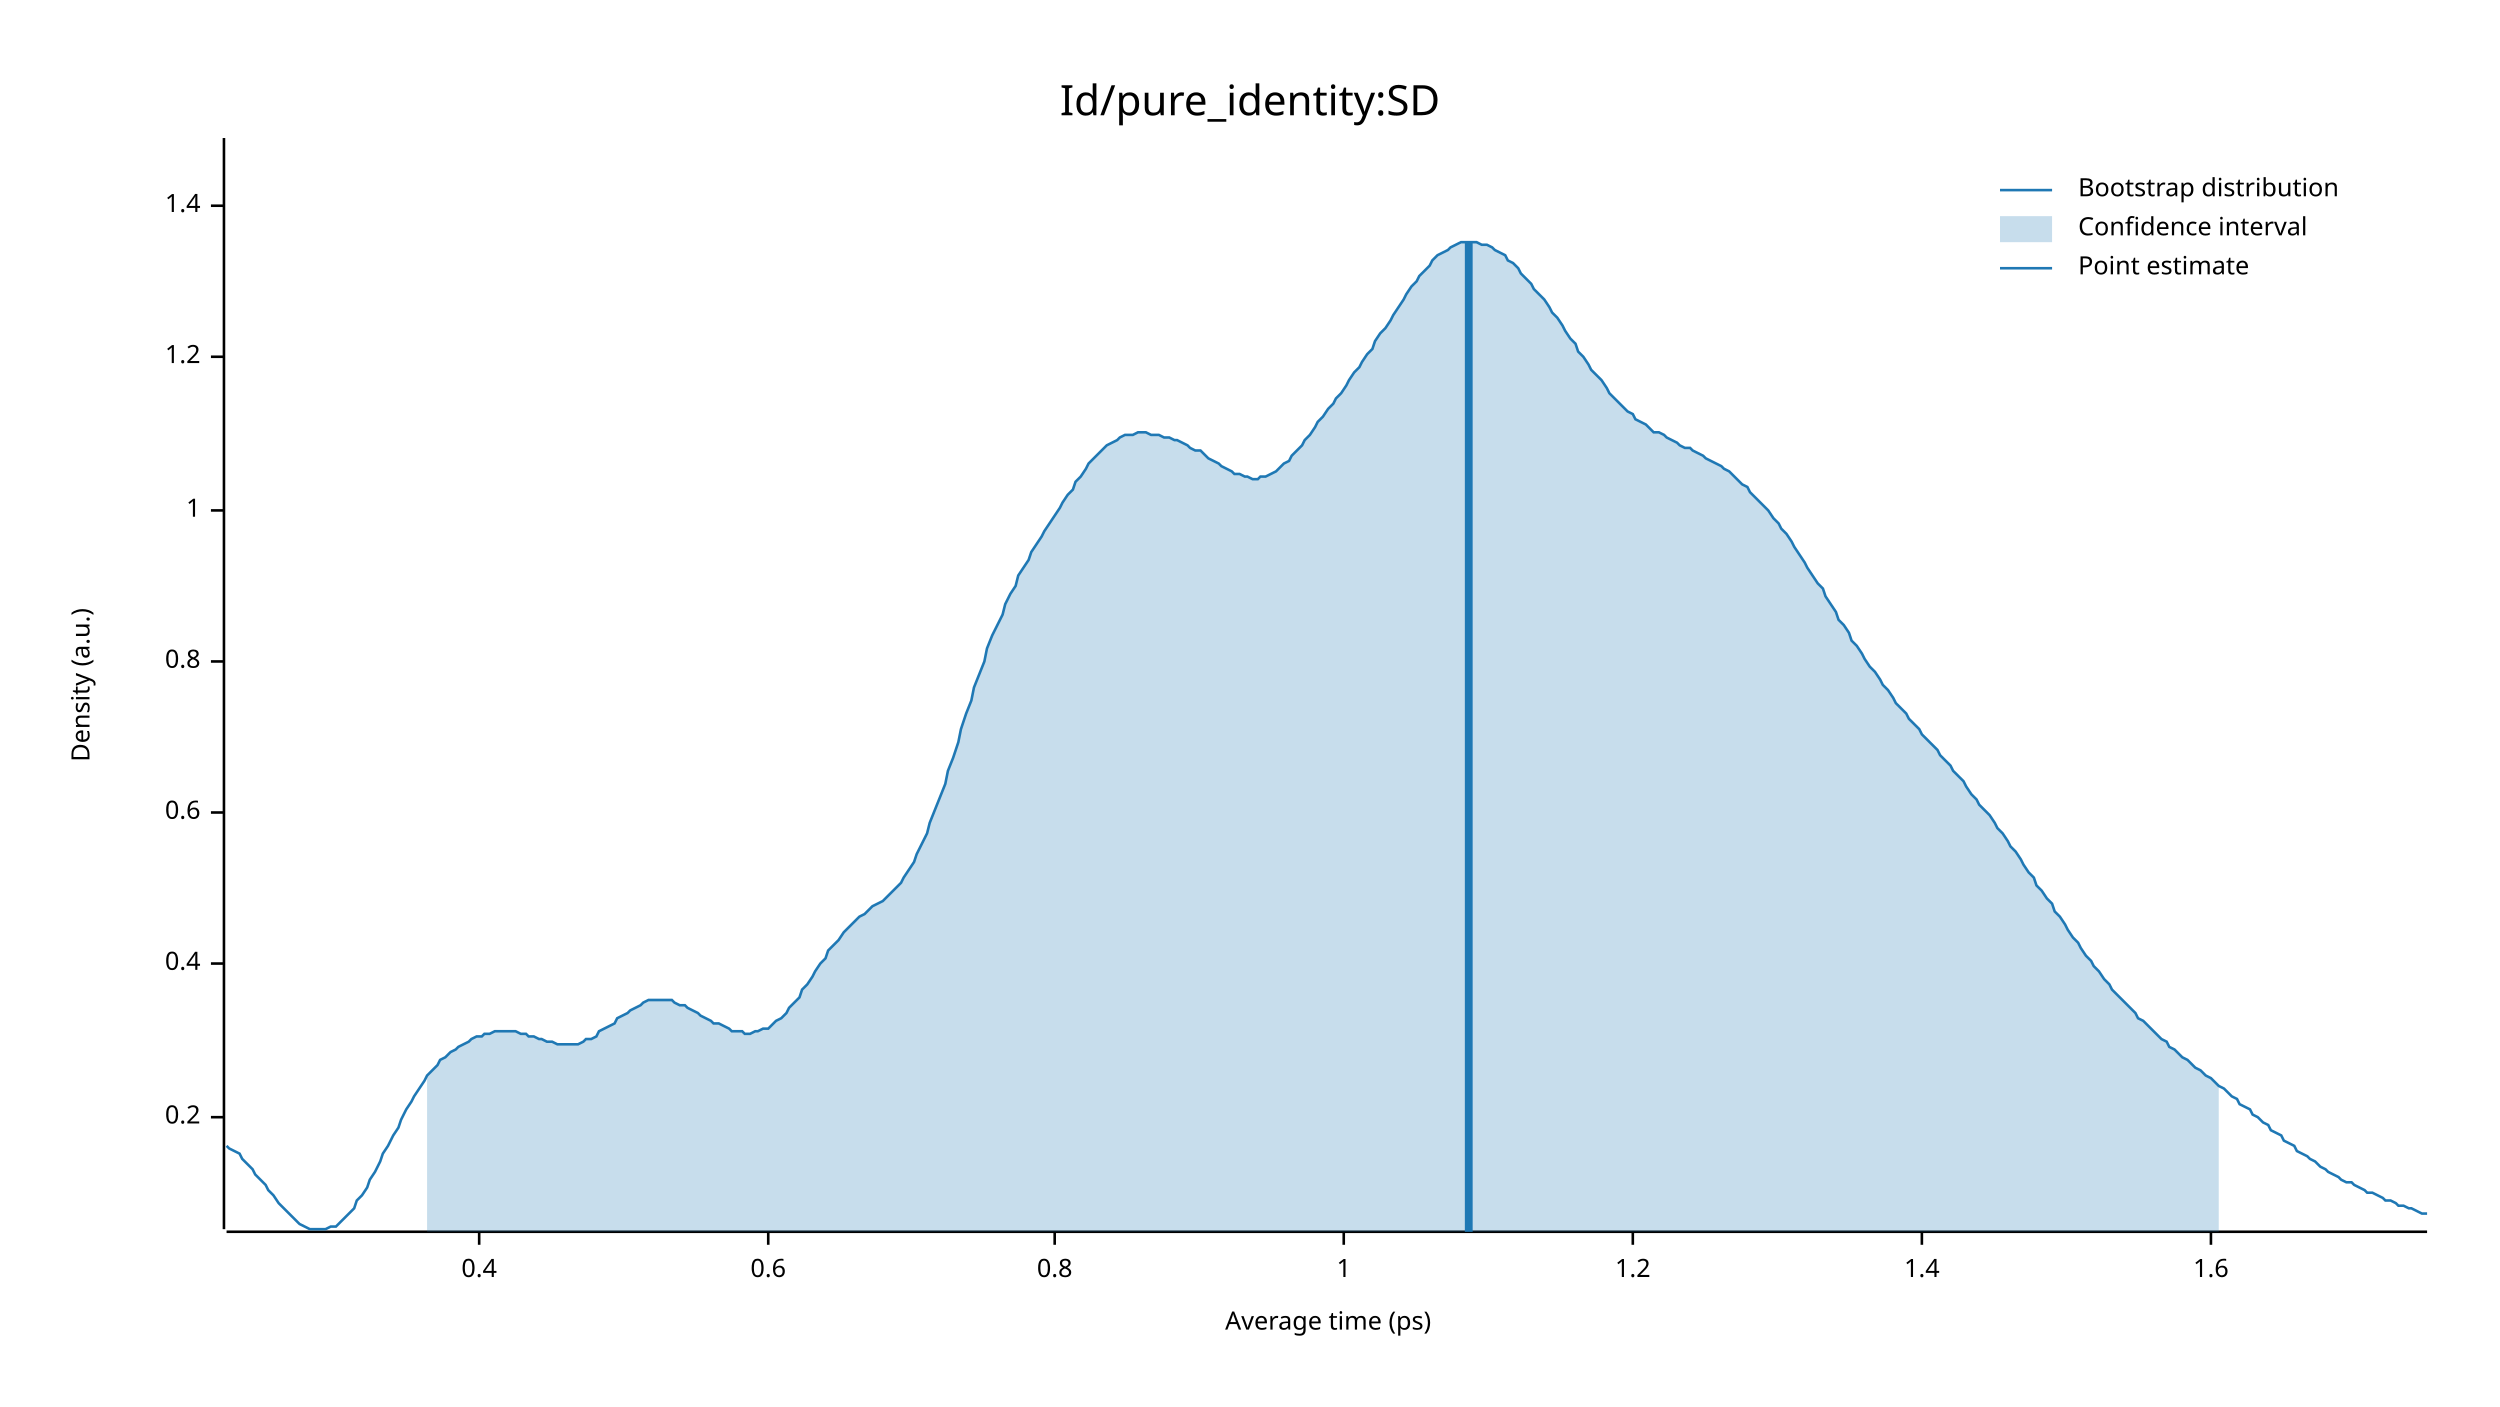
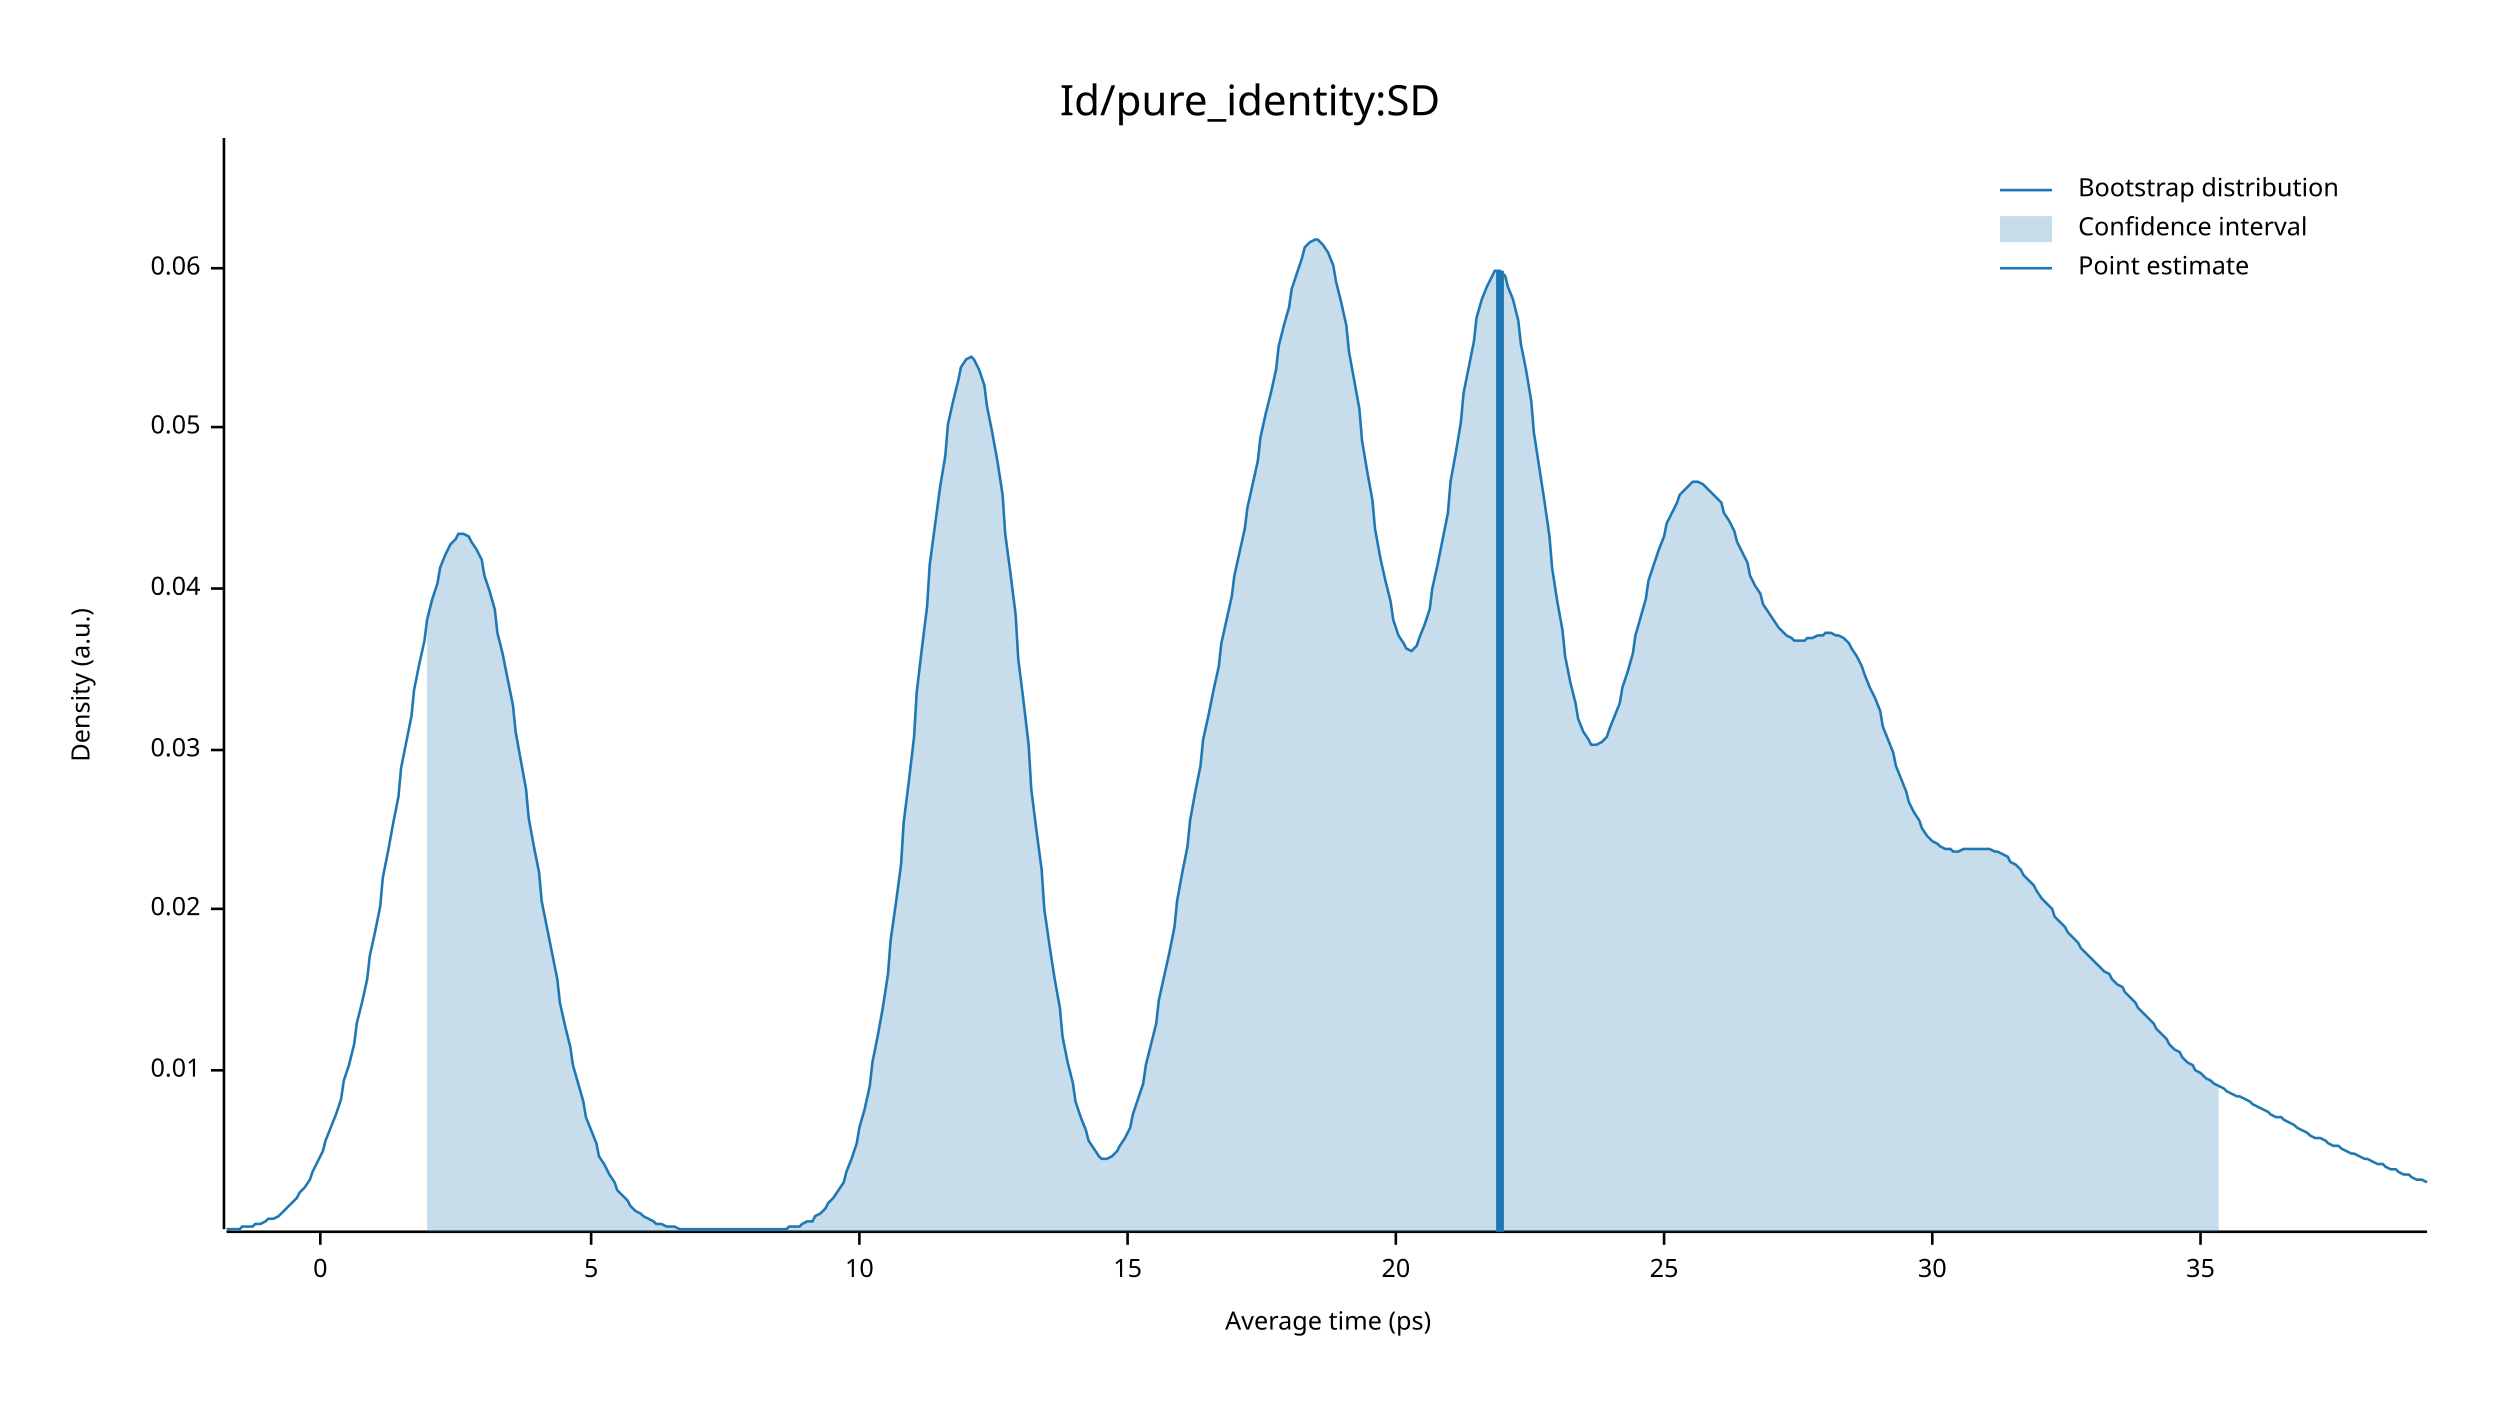
<svg xmlns="http://www.w3.org/2000/svg" width="960" height="540" viewBox="0 0 960 540">
  <text x="480" y="32" dy="0.76em" text-anchor="middle" font-family="sans-serif" font-size="16.129" opacity="1" fill="#000000">
Id/pure_identity:SD
</text>
  <text x="27" y="263" dy="0.76em" text-anchor="middle" font-family="sans-serif" font-size="9.677" opacity="1" fill="#000000" transform="rotate(270, 27, 263)">
Density (a.u.)
</text>
  <text x="510" y="513" dy="-0.5ex" text-anchor="middle" font-family="sans-serif" font-size="9.677" opacity="1" fill="#000000">
Average time (ps)
</text>
  <polyline fill="none" opacity="1" stroke="#000000" stroke-width="1" points="86,53 86,472 " />
-   <text x="77" y="429" dy="0.5ex" text-anchor="end" font-family="sans-serif" font-size="9.677" opacity="1" fill="#000000">
- 0.2
+   <text x="77" y="411" dy="0.5ex" text-anchor="end" font-family="sans-serif" font-size="9.677" opacity="1" fill="#000000">
+ 0.01
</text>
-   <polyline fill="none" opacity="1" stroke="#000000" stroke-width="1" points="81,429 86,429 " />
-   <text x="77" y="370" dy="0.5ex" text-anchor="end" font-family="sans-serif" font-size="9.677" opacity="1" fill="#000000">
- 0.4
+   <polyline fill="none" opacity="1" stroke="#000000" stroke-width="1" points="81,411 86,411 " />
+   <text x="77" y="349" dy="0.5ex" text-anchor="end" font-family="sans-serif" font-size="9.677" opacity="1" fill="#000000">
+ 0.02
</text>
-   <polyline fill="none" opacity="1" stroke="#000000" stroke-width="1" points="81,370 86,370 " />
-   <text x="77" y="312" dy="0.5ex" text-anchor="end" font-family="sans-serif" font-size="9.677" opacity="1" fill="#000000">
- 0.6
+   <polyline fill="none" opacity="1" stroke="#000000" stroke-width="1" points="81,349 86,349 " />
+   <text x="77" y="288" dy="0.5ex" text-anchor="end" font-family="sans-serif" font-size="9.677" opacity="1" fill="#000000">
+ 0.03
</text>
-   <polyline fill="none" opacity="1" stroke="#000000" stroke-width="1" points="81,312 86,312 " />
-   <text x="77" y="254" dy="0.5ex" text-anchor="end" font-family="sans-serif" font-size="9.677" opacity="1" fill="#000000">
- 0.8
+   <polyline fill="none" opacity="1" stroke="#000000" stroke-width="1" points="81,288 86,288 " />
+   <text x="77" y="226" dy="0.5ex" text-anchor="end" font-family="sans-serif" font-size="9.677" opacity="1" fill="#000000">
+ 0.04
</text>
-   <polyline fill="none" opacity="1" stroke="#000000" stroke-width="1" points="81,254 86,254 " />
-   <text x="77" y="196" dy="0.5ex" text-anchor="end" font-family="sans-serif" font-size="9.677" opacity="1" fill="#000000">
- 1
+   <polyline fill="none" opacity="1" stroke="#000000" stroke-width="1" points="81,226 86,226 " />
+   <text x="77" y="164" dy="0.5ex" text-anchor="end" font-family="sans-serif" font-size="9.677" opacity="1" fill="#000000">
+ 0.05
</text>
-   <polyline fill="none" opacity="1" stroke="#000000" stroke-width="1" points="81,196 86,196 " />
-   <text x="77" y="137" dy="0.5ex" text-anchor="end" font-family="sans-serif" font-size="9.677" opacity="1" fill="#000000">
- 1.2
+   <polyline fill="none" opacity="1" stroke="#000000" stroke-width="1" points="81,164 86,164 " />
+   <text x="77" y="103" dy="0.5ex" text-anchor="end" font-family="sans-serif" font-size="9.677" opacity="1" fill="#000000">
+ 0.06
</text>
-   <polyline fill="none" opacity="1" stroke="#000000" stroke-width="1" points="81,137 86,137 " />
-   <text x="77" y="79" dy="0.5ex" text-anchor="end" font-family="sans-serif" font-size="9.677" opacity="1" fill="#000000">
- 1.4
+   <polyline fill="none" opacity="1" stroke="#000000" stroke-width="1" points="81,103 86,103 " />
+   <polyline fill="none" opacity="1" stroke="#000000" stroke-width="1" points="87,473 932,473 " />
+   <text x="123" y="483" dy="0.76em" text-anchor="middle" font-family="sans-serif" font-size="9.677" opacity="1" fill="#000000">
+ 0
</text>
-   <polyline fill="none" opacity="1" stroke="#000000" stroke-width="1" points="81,79 86,79 " />
-   <polyline fill="none" opacity="1" stroke="#000000" stroke-width="1" points="87,473 932,473 " />
-   <text x="184" y="483" dy="0.76em" text-anchor="middle" font-family="sans-serif" font-size="9.677" opacity="1" fill="#000000">
- 0.4
+   <polyline fill="none" opacity="1" stroke="#000000" stroke-width="1" points="123,473 123,478 " />
+   <text x="227" y="483" dy="0.76em" text-anchor="middle" font-family="sans-serif" font-size="9.677" opacity="1" fill="#000000">
+ 5
</text>
-   <polyline fill="none" opacity="1" stroke="#000000" stroke-width="1" points="184,473 184,478 " />
-   <text x="295" y="483" dy="0.76em" text-anchor="middle" font-family="sans-serif" font-size="9.677" opacity="1" fill="#000000">
- 0.6
+   <polyline fill="none" opacity="1" stroke="#000000" stroke-width="1" points="227,473 227,478 " />
+   <text x="330" y="483" dy="0.76em" text-anchor="middle" font-family="sans-serif" font-size="9.677" opacity="1" fill="#000000">
+ 10
</text>
-   <polyline fill="none" opacity="1" stroke="#000000" stroke-width="1" points="295,473 295,478 " />
-   <text x="405" y="483" dy="0.76em" text-anchor="middle" font-family="sans-serif" font-size="9.677" opacity="1" fill="#000000">
- 0.8
+   <polyline fill="none" opacity="1" stroke="#000000" stroke-width="1" points="330,473 330,478 " />
+   <text x="433" y="483" dy="0.76em" text-anchor="middle" font-family="sans-serif" font-size="9.677" opacity="1" fill="#000000">
+ 15
</text>
-   <polyline fill="none" opacity="1" stroke="#000000" stroke-width="1" points="405,473 405,478 " />
-   <text x="516" y="483" dy="0.76em" text-anchor="middle" font-family="sans-serif" font-size="9.677" opacity="1" fill="#000000">
- 1
+   <polyline fill="none" opacity="1" stroke="#000000" stroke-width="1" points="433,473 433,478 " />
+   <text x="536" y="483" dy="0.76em" text-anchor="middle" font-family="sans-serif" font-size="9.677" opacity="1" fill="#000000">
+ 20
</text>
-   <polyline fill="none" opacity="1" stroke="#000000" stroke-width="1" points="516,473 516,478 " />
-   <text x="627" y="483" dy="0.76em" text-anchor="middle" font-family="sans-serif" font-size="9.677" opacity="1" fill="#000000">
- 1.2
+   <polyline fill="none" opacity="1" stroke="#000000" stroke-width="1" points="536,473 536,478 " />
+   <text x="639" y="483" dy="0.76em" text-anchor="middle" font-family="sans-serif" font-size="9.677" opacity="1" fill="#000000">
+ 25
</text>
-   <polyline fill="none" opacity="1" stroke="#000000" stroke-width="1" points="627,473 627,478 " />
-   <text x="738" y="483" dy="0.76em" text-anchor="middle" font-family="sans-serif" font-size="9.677" opacity="1" fill="#000000">
- 1.4
+   <polyline fill="none" opacity="1" stroke="#000000" stroke-width="1" points="639,473 639,478 " />
+   <text x="742" y="483" dy="0.76em" text-anchor="middle" font-family="sans-serif" font-size="9.677" opacity="1" fill="#000000">
+ 30
</text>
-   <polyline fill="none" opacity="1" stroke="#000000" stroke-width="1" points="738,473 738,478 " />
-   <text x="849" y="483" dy="0.76em" text-anchor="middle" font-family="sans-serif" font-size="9.677" opacity="1" fill="#000000">
- 1.6
+   <polyline fill="none" opacity="1" stroke="#000000" stroke-width="1" points="742,473 742,478 " />
+   <text x="845" y="483" dy="0.76em" text-anchor="middle" font-family="sans-serif" font-size="9.677" opacity="1" fill="#000000">
+ 35
</text>
-   <polyline fill="none" opacity="1" stroke="#000000" stroke-width="1" points="849,473 849,478 " />
-   <polyline fill="none" opacity="1" stroke="#1F78B4" stroke-width="1" points="87,440 88,441 90,442 92,443 93,445 95,447 97,449 98,451 100,453 102,455 103,457 105,459 107,462 109,464 110,465 112,467 114,469 115,470 117,471 119,472 120,472 122,472 124,472 125,472 127,471 129,471 131,469 132,468 134,466 136,464 137,461 139,459 141,456 142,453 144,450 146,446 147,443 149,440 151,436 153,433 154,430 156,426 158,423 159,421 161,418 163,415 164,413 166,411 168,409 169,407 171,406 173,404 175,403 176,402 178,401 180,400 181,399 183,398 185,398 186,397 188,397 190,396 191,396 193,396 195,396 197,396 198,396 200,397 202,397 203,398 205,398 207,399 208,399 210,400 212,400 214,401 215,401 217,401 219,401 220,401 222,401 224,400 225,399 227,399 229,398 230,396 232,395 234,394 236,393 237,391 239,390 241,389 242,388 244,387 246,386 247,385 249,384 251,384 252,384 254,384 256,384 258,384 259,385 261,386 263,386 264,387 266,388 268,389 269,390 271,391 273,392 274,393 276,393 278,394 280,395 281,396 283,396 285,396 286,397 288,397 290,396 291,396 293,395 295,395 296,394 298,392 300,391 302,389 303,387 305,385 307,383 308,380 310,378 312,375 313,373 315,370 317,368 318,365 320,363 322,361 324,358 325,357 327,355 329,353 330,352 332,351 334,349 335,348 337,347 339,346 341,344 342,343 344,341 346,339 347,337 349,334 351,331 352,328 354,324 356,320 357,316 359,311 361,306 363,301 364,296 366,291 368,285 369,280 371,274 373,269 374,264 376,259 378,254 379,249 381,244 383,240 385,236 386,232 388,228 390,225 391,221 393,218 395,215 396,212 398,209 400,206 401,204 403,201 405,198 407,195 408,193 410,190 412,188 413,185 415,183 417,180 418,178 420,176 422,174 423,173 425,171 427,170 429,169 430,168 432,167 434,167 435,167 437,166 439,166 440,166 442,167 444,167 445,167 447,168 449,168 451,169 452,169 454,170 456,171 457,172 459,173 461,173 462,174 464,176 466,177 468,178 469,179 471,180 473,181 474,182 476,182 478,183 479,183 481,184 483,184 484,183 486,183 488,182 490,181 491,180 493,178 495,177 496,175 498,173 500,171 501,169 503,167 505,164 506,162 508,160 510,157 512,155 513,153 515,151 517,148 518,146 520,143 522,141 523,139 525,136 527,134 528,131 530,128 532,126 534,123 535,121 537,118 539,115 540,113 542,110 544,108 545,106 547,104 549,102 550,100 552,98 554,97 556,96 557,95 559,94 561,93 562,93 564,93 566,93 567,93 569,94 571,94 573,95 574,96 576,97 578,98 579,100 581,101 583,103 584,105 586,107 588,109 589,111 591,113 593,115 595,118 596,120 598,122 600,125 601,127 603,130 605,132 606,135 608,137 610,140 611,142 613,144 615,146 617,149 618,151 620,153 622,155 623,156 625,158 627,159 628,161 630,162 632,163 633,164 635,166 637,166 639,167 640,168 642,169 644,170 645,171 647,172 649,172 650,173 652,174 654,175 655,176 657,177 659,178 661,179 662,180 664,181 666,183 667,184 669,186 671,187 672,189 674,191 676,193 677,194 679,196 681,199 683,201 684,203 686,205 688,208 689,210 691,213 693,216 694,218 696,221 698,224 700,226 701,229 703,232 705,235 706,238 708,240 710,243 711,246 713,248 715,251 716,253 718,256 720,258 722,261 723,263 725,265 727,268 728,270 730,272 732,274 733,276 735,278 737,280 738,282 740,284 742,286 744,288 745,290 747,292 749,294 750,296 752,298 754,300 755,302 757,305 759,307 760,309 762,311 764,313 766,316 767,318 769,320 771,323 772,325 774,327 776,330 777,332 779,335 781,337 782,340 784,342 786,345 788,347 789,350 791,352 793,355 794,357 796,360 798,362 799,364 801,367 803,369 804,371 806,373 808,376 810,378 811,380 813,382 815,384 816,385 818,387 820,389 821,391 823,392 825,394 827,396 828,397 830,399 832,400 833,402 835,403 837,405 838,406 840,407 842,409 843,410 845,411 847,413 849,414 850,415 852,417 854,418 855,419 857,421 859,422 860,424 862,425 864,426 865,428 867,429 869,431 871,432 872,434 874,435 876,436 877,438 879,439 881,440 882,442 884,443 886,444 887,445 889,446 891,448 893,449 894,450 896,451 898,452 899,453 901,454 903,454 904,455 906,456 908,457 909,458 911,458 913,459 915,460 916,461 918,461 920,462 921,463 923,463 925,464 926,464 928,465 930,466 932,466 " />
-   <polygon opacity="0.25" fill="#1F78B4" points="164,413 166,411 168,409 169,407 171,406 173,404 175,403 176,402 178,401 180,400 181,399 183,398 185,398 186,397 188,397 190,396 191,396 193,396 195,396 197,396 198,396 200,397 202,397 203,398 205,398 207,399 208,399 210,400 212,400 214,401 215,401 217,401 219,401 220,401 222,401 224,400 225,399 227,399 229,398 230,396 232,395 234,394 236,393 237,391 239,390 241,389 242,388 244,387 246,386 247,385 249,384 251,384 252,384 254,384 256,384 258,384 259,385 261,386 263,386 264,387 266,388 268,389 269,390 271,391 273,392 274,393 276,393 278,394 280,395 281,396 283,396 285,396 286,397 288,397 290,396 291,396 293,395 295,395 296,394 298,392 300,391 302,389 303,387 305,385 307,383 308,380 310,378 312,375 313,373 315,370 317,368 318,365 320,363 322,361 324,358 325,357 327,355 329,353 330,352 332,351 334,349 335,348 337,347 339,346 341,344 342,343 344,341 346,339 347,337 349,334 351,331 352,328 354,324 356,320 357,316 359,311 361,306 363,301 364,296 366,291 368,285 369,280 371,274 373,269 374,264 376,259 378,254 379,249 381,244 383,240 385,236 386,232 388,228 390,225 391,221 393,218 395,215 396,212 398,209 400,206 401,204 403,201 405,198 407,195 408,193 410,190 412,188 413,185 415,183 417,180 418,178 420,176 422,174 423,173 425,171 427,170 429,169 430,168 432,167 434,167 435,167 437,166 439,166 440,166 442,167 444,167 445,167 447,168 449,168 451,169 452,169 454,170 456,171 457,172 459,173 461,173 462,174 464,176 466,177 468,178 469,179 471,180 473,181 474,182 476,182 478,183 479,183 481,184 483,184 484,183 486,183 488,182 490,181 491,180 493,178 495,177 496,175 498,173 500,171 501,169 503,167 505,164 506,162 508,160 510,157 512,155 513,153 515,151 517,148 518,146 520,143 522,141 523,139 525,136 527,134 528,131 530,128 532,126 534,123 535,121 537,118 539,115 540,113 542,110 544,108 545,106 547,104 549,102 550,100 552,98 554,97 556,96 557,95 559,94 561,93 562,93 564,93 566,93 567,93 569,94 571,94 573,95 574,96 576,97 578,98 579,100 581,101 583,103 584,105 586,107 588,109 589,111 591,113 593,115 595,118 596,120 598,122 600,125 601,127 603,130 605,132 606,135 608,137 610,140 611,142 613,144 615,146 617,149 618,151 620,153 622,155 623,156 625,158 627,159 628,161 630,162 632,163 633,164 635,166 637,166 639,167 640,168 642,169 644,170 645,171 647,172 649,172 650,173 652,174 654,175 655,176 657,177 659,178 661,179 662,180 664,181 666,183 667,184 669,186 671,187 672,189 674,191 676,193 677,194 679,196 681,199 683,201 684,203 686,205 688,208 689,210 691,213 693,216 694,218 696,221 698,224 700,226 701,229 703,232 705,235 706,238 708,240 710,243 711,246 713,248 715,251 716,253 718,256 720,258 722,261 723,263 725,265 727,268 728,270 730,272 732,274 733,276 735,278 737,280 738,282 740,284 742,286 744,288 745,290 747,292 749,294 750,296 752,298 754,300 755,302 757,305 759,307 760,309 762,311 764,313 766,316 767,318 769,320 771,323 772,325 774,327 776,330 777,332 779,335 781,337 782,340 784,342 786,345 788,347 789,350 791,352 793,355 794,357 796,360 798,362 799,364 801,367 803,369 804,371 806,373 808,376 810,378 811,380 813,382 815,384 816,385 818,387 820,389 821,391 823,392 825,394 827,396 828,397 830,399 832,400 833,402 835,403 837,405 838,406 840,407 842,409 843,410 845,411 847,413 849,414 850,415 852,417 852,473 164,473 " />
-   <polyline fill="none" opacity="1" stroke="#1F78B4" stroke-width="3" points="564,473 564,93 " />
+   <polyline fill="none" opacity="1" stroke="#000000" stroke-width="1" points="845,473 845,478 " />
+   <polyline fill="none" opacity="1" stroke="#1F78B4" stroke-width="1" points="87,472 88,472 90,472 92,472 93,471 95,471 97,471 98,470 100,470 102,469 103,468 105,468 107,467 109,465 110,464 112,462 114,460 115,458 117,456 119,453 120,450 122,446 124,442 125,438 127,433 129,428 131,422 132,415 134,409 136,401 137,393 139,385 141,376 142,367 144,358 146,348 147,337 149,327 151,316 153,306 154,295 156,285 158,275 159,265 161,255 163,246 164,238 166,230 168,224 169,218 171,213 173,209 175,207 176,205 178,205 180,206 181,208 183,211 185,215 186,221 188,227 190,234 191,243 193,251 195,261 197,271 198,281 200,292 202,303 203,314 205,325 207,335 208,346 210,356 212,366 214,376 215,385 217,394 219,402 220,409 222,416 224,423 225,429 227,434 229,439 230,444 232,447 234,451 236,454 237,457 239,459 241,461 242,463 244,465 246,466 247,467 249,468 251,469 252,470 254,470 256,471 258,471 259,471 261,472 263,472 264,472 266,472 268,472 269,472 271,472 273,472 274,472 276,472 278,472 280,472 281,472 283,472 285,472 286,472 288,472 290,472 291,472 293,472 295,472 296,472 298,472 300,472 302,472 303,471 305,471 307,471 308,470 310,469 312,469 313,467 315,466 317,464 318,462 320,460 322,457 324,454 325,450 327,445 329,439 330,433 332,426 334,417 335,408 337,398 339,387 341,374 342,361 344,347 346,332 347,316 349,300 351,283 352,266 354,249 356,233 357,217 359,202 361,187 363,175 364,163 366,154 368,146 369,141 371,138 373,137 374,138 376,142 378,148 379,156 381,166 383,177 385,190 386,205 388,220 390,236 391,253 393,269 395,286 396,303 398,319 400,334 401,349 403,363 405,376 407,387 408,398 410,408 412,416 413,423 415,429 417,434 418,438 420,441 422,444 423,445 425,445 427,444 429,442 430,440 432,437 434,433 435,428 437,422 439,416 440,409 442,401 444,393 445,384 447,375 449,366 451,356 452,346 454,335 456,325 457,315 459,304 461,294 462,284 464,275 466,265 468,256 469,247 471,238 473,229 474,221 476,212 478,203 479,195 481,186 483,177 484,168 486,159 488,151 490,142 491,133 493,125 495,118 496,111 498,105 500,99 501,95 503,93 505,92 506,92 508,94 510,97 512,102 513,108 515,116 517,125 518,135 520,146 522,157 523,169 525,181 527,192 528,203 530,214 532,223 534,231 535,238 537,244 539,247 540,249 542,250 544,248 545,245 547,240 549,234 550,226 552,217 554,207 556,197 557,185 559,174 561,162 562,151 564,141 566,131 567,122 569,115 571,110 573,106 574,104 576,104 578,106 579,110 581,115 583,123 584,132 586,142 588,154 589,166 591,179 593,192 595,206 596,218 598,231 600,242 601,252 603,262 605,270 606,276 608,281 610,284 611,286 613,286 615,285 617,283 618,280 620,275 622,270 623,264 625,258 627,251 628,244 630,237 632,230 633,223 635,217 637,211 639,206 640,201 642,197 644,193 645,190 647,188 649,186 650,185 652,185 654,186 655,187 657,189 659,191 661,193 662,197 664,200 666,204 667,208 669,212 671,216 672,221 674,225 676,228 677,232 679,235 681,238 683,241 684,242 686,244 688,245 689,246 691,246 693,246 694,245 696,245 698,244 700,244 701,243 703,243 705,244 706,244 708,245 710,247 711,249 713,252 715,256 716,259 718,264 720,268 722,273 723,279 725,284 727,289 728,294 730,299 732,304 733,308 735,312 737,315 738,318 740,321 742,323 744,324 745,325 747,326 749,326 750,327 752,327 754,326 755,326 757,326 759,326 760,326 762,326 764,326 766,327 767,327 769,328 771,329 772,331 774,332 776,334 777,336 779,338 781,340 782,342 784,345 786,347 788,349 789,352 791,354 793,356 794,358 796,360 798,362 799,364 801,366 803,368 804,369 806,371 808,373 810,374 811,376 813,378 815,379 816,381 818,383 820,385 821,387 823,389 825,391 827,393 828,395 830,397 832,399 833,401 835,403 837,404 838,406 840,408 842,409 843,411 845,412 847,414 849,415 850,416 852,417 854,418 855,419 857,420 859,421 860,421 862,422 864,423 865,424 867,425 869,426 871,427 872,428 874,429 876,429 877,430 879,431 881,432 882,433 884,434 886,435 887,436 889,437 891,437 893,438 894,439 896,440 898,440 899,441 901,442 903,443 904,443 906,444 908,445 909,445 911,446 913,447 915,447 916,448 918,449 920,449 921,450 923,451 925,451 926,452 928,453 930,453 932,454 " />
+   <polygon opacity="0.25" fill="#1F78B4" points="164,238 166,230 168,224 169,218 171,213 173,209 175,207 176,205 178,205 180,206 181,208 183,211 185,215 186,221 188,227 190,234 191,243 193,251 195,261 197,271 198,281 200,292 202,303 203,314 205,325 207,335 208,346 210,356 212,366 214,376 215,385 217,394 219,402 220,409 222,416 224,423 225,429 227,434 229,439 230,444 232,447 234,451 236,454 237,457 239,459 241,461 242,463 244,465 246,466 247,467 249,468 251,469 252,470 254,470 256,471 258,471 259,471 261,472 263,472 264,472 266,472 268,472 269,472 271,472 273,472 274,472 276,472 278,472 280,472 281,472 283,472 285,472 286,472 288,472 290,472 291,472 293,472 295,472 296,472 298,472 300,472 302,472 303,471 305,471 307,471 308,470 310,469 312,469 313,467 315,466 317,464 318,462 320,460 322,457 324,454 325,450 327,445 329,439 330,433 332,426 334,417 335,408 337,398 339,387 341,374 342,361 344,347 346,332 347,316 349,300 351,283 352,266 354,249 356,233 357,217 359,202 361,187 363,175 364,163 366,154 368,146 369,141 371,138 373,137 374,138 376,142 378,148 379,156 381,166 383,177 385,190 386,205 388,220 390,236 391,253 393,269 395,286 396,303 398,319 400,334 401,349 403,363 405,376 407,387 408,398 410,408 412,416 413,423 415,429 417,434 418,438 420,441 422,444 423,445 425,445 427,444 429,442 430,440 432,437 434,433 435,428 437,422 439,416 440,409 442,401 444,393 445,384 447,375 449,366 451,356 452,346 454,335 456,325 457,315 459,304 461,294 462,284 464,275 466,265 468,256 469,247 471,238 473,229 474,221 476,212 478,203 479,195 481,186 483,177 484,168 486,159 488,151 490,142 491,133 493,125 495,118 496,111 498,105 500,99 501,95 503,93 505,92 506,92 508,94 510,97 512,102 513,108 515,116 517,125 518,135 520,146 522,157 523,169 525,181 527,192 528,203 530,214 532,223 534,231 535,238 537,244 539,247 540,249 542,250 544,248 545,245 547,240 549,234 550,226 552,217 554,207 556,197 557,185 559,174 561,162 562,151 564,141 566,131 567,122 569,115 571,110 573,106 574,104 576,104 578,106 579,110 581,115 583,123 584,132 586,142 588,154 589,166 591,179 593,192 595,206 596,218 598,231 600,242 601,252 603,262 605,270 606,276 608,281 610,284 611,286 613,286 615,285 617,283 618,280 620,275 622,270 623,264 625,258 627,251 628,244 630,237 632,230 633,223 635,217 637,211 639,206 640,201 642,197 644,193 645,190 647,188 649,186 650,185 652,185 654,186 655,187 657,189 659,191 661,193 662,197 664,200 666,204 667,208 669,212 671,216 672,221 674,225 676,228 677,232 679,235 681,238 683,241 684,242 686,244 688,245 689,246 691,246 693,246 694,245 696,245 698,244 700,244 701,243 703,243 705,244 706,244 708,245 710,247 711,249 713,252 715,256 716,259 718,264 720,268 722,273 723,279 725,284 727,289 728,294 730,299 732,304 733,308 735,312 737,315 738,318 740,321 742,323 744,324 745,325 747,326 749,326 750,327 752,327 754,326 755,326 757,326 759,326 760,326 762,326 764,326 766,327 767,327 769,328 771,329 772,331 774,332 776,334 777,336 779,338 781,340 782,342 784,345 786,347 788,349 789,352 791,354 793,356 794,358 796,360 798,362 799,364 801,366 803,368 804,369 806,371 808,373 810,374 811,376 813,378 815,379 816,381 818,383 820,385 821,387 823,389 825,391 827,393 828,395 830,397 832,399 833,401 835,403 837,404 838,406 840,408 842,409 843,411 845,412 847,414 849,415 850,416 852,417 852,473 164,473 " />
+   <polyline fill="none" opacity="1" stroke="#1F78B4" stroke-width="3" points="576,473 576,104 " />
  <text x="798" y="68" dy="0.76em" text-anchor="start" font-family="sans-serif" font-size="9.677" opacity="1" fill="#000000">
Bootstrap distribution
</text>
  <text x="798" y="83" dy="0.76em" text-anchor="start" font-family="sans-serif" font-size="9.677" opacity="1" fill="#000000">
Confidence interval
</text>
  <text x="798" y="98" dy="0.76em" text-anchor="start" font-family="sans-serif" font-size="9.677" opacity="1" fill="#000000">
Point estimate
</text>
  <polyline fill="none" opacity="1" stroke="#1F78B4" stroke-width="1" points="768,73 788,73 " />
  <rect x="768" y="83" width="20" height="10" opacity="0.25" fill="#1F78B4" stroke="none" />
  <polyline fill="none" opacity="1" stroke="#1F78B4" stroke-width="1" points="768,103 788,103 " />
</svg>
